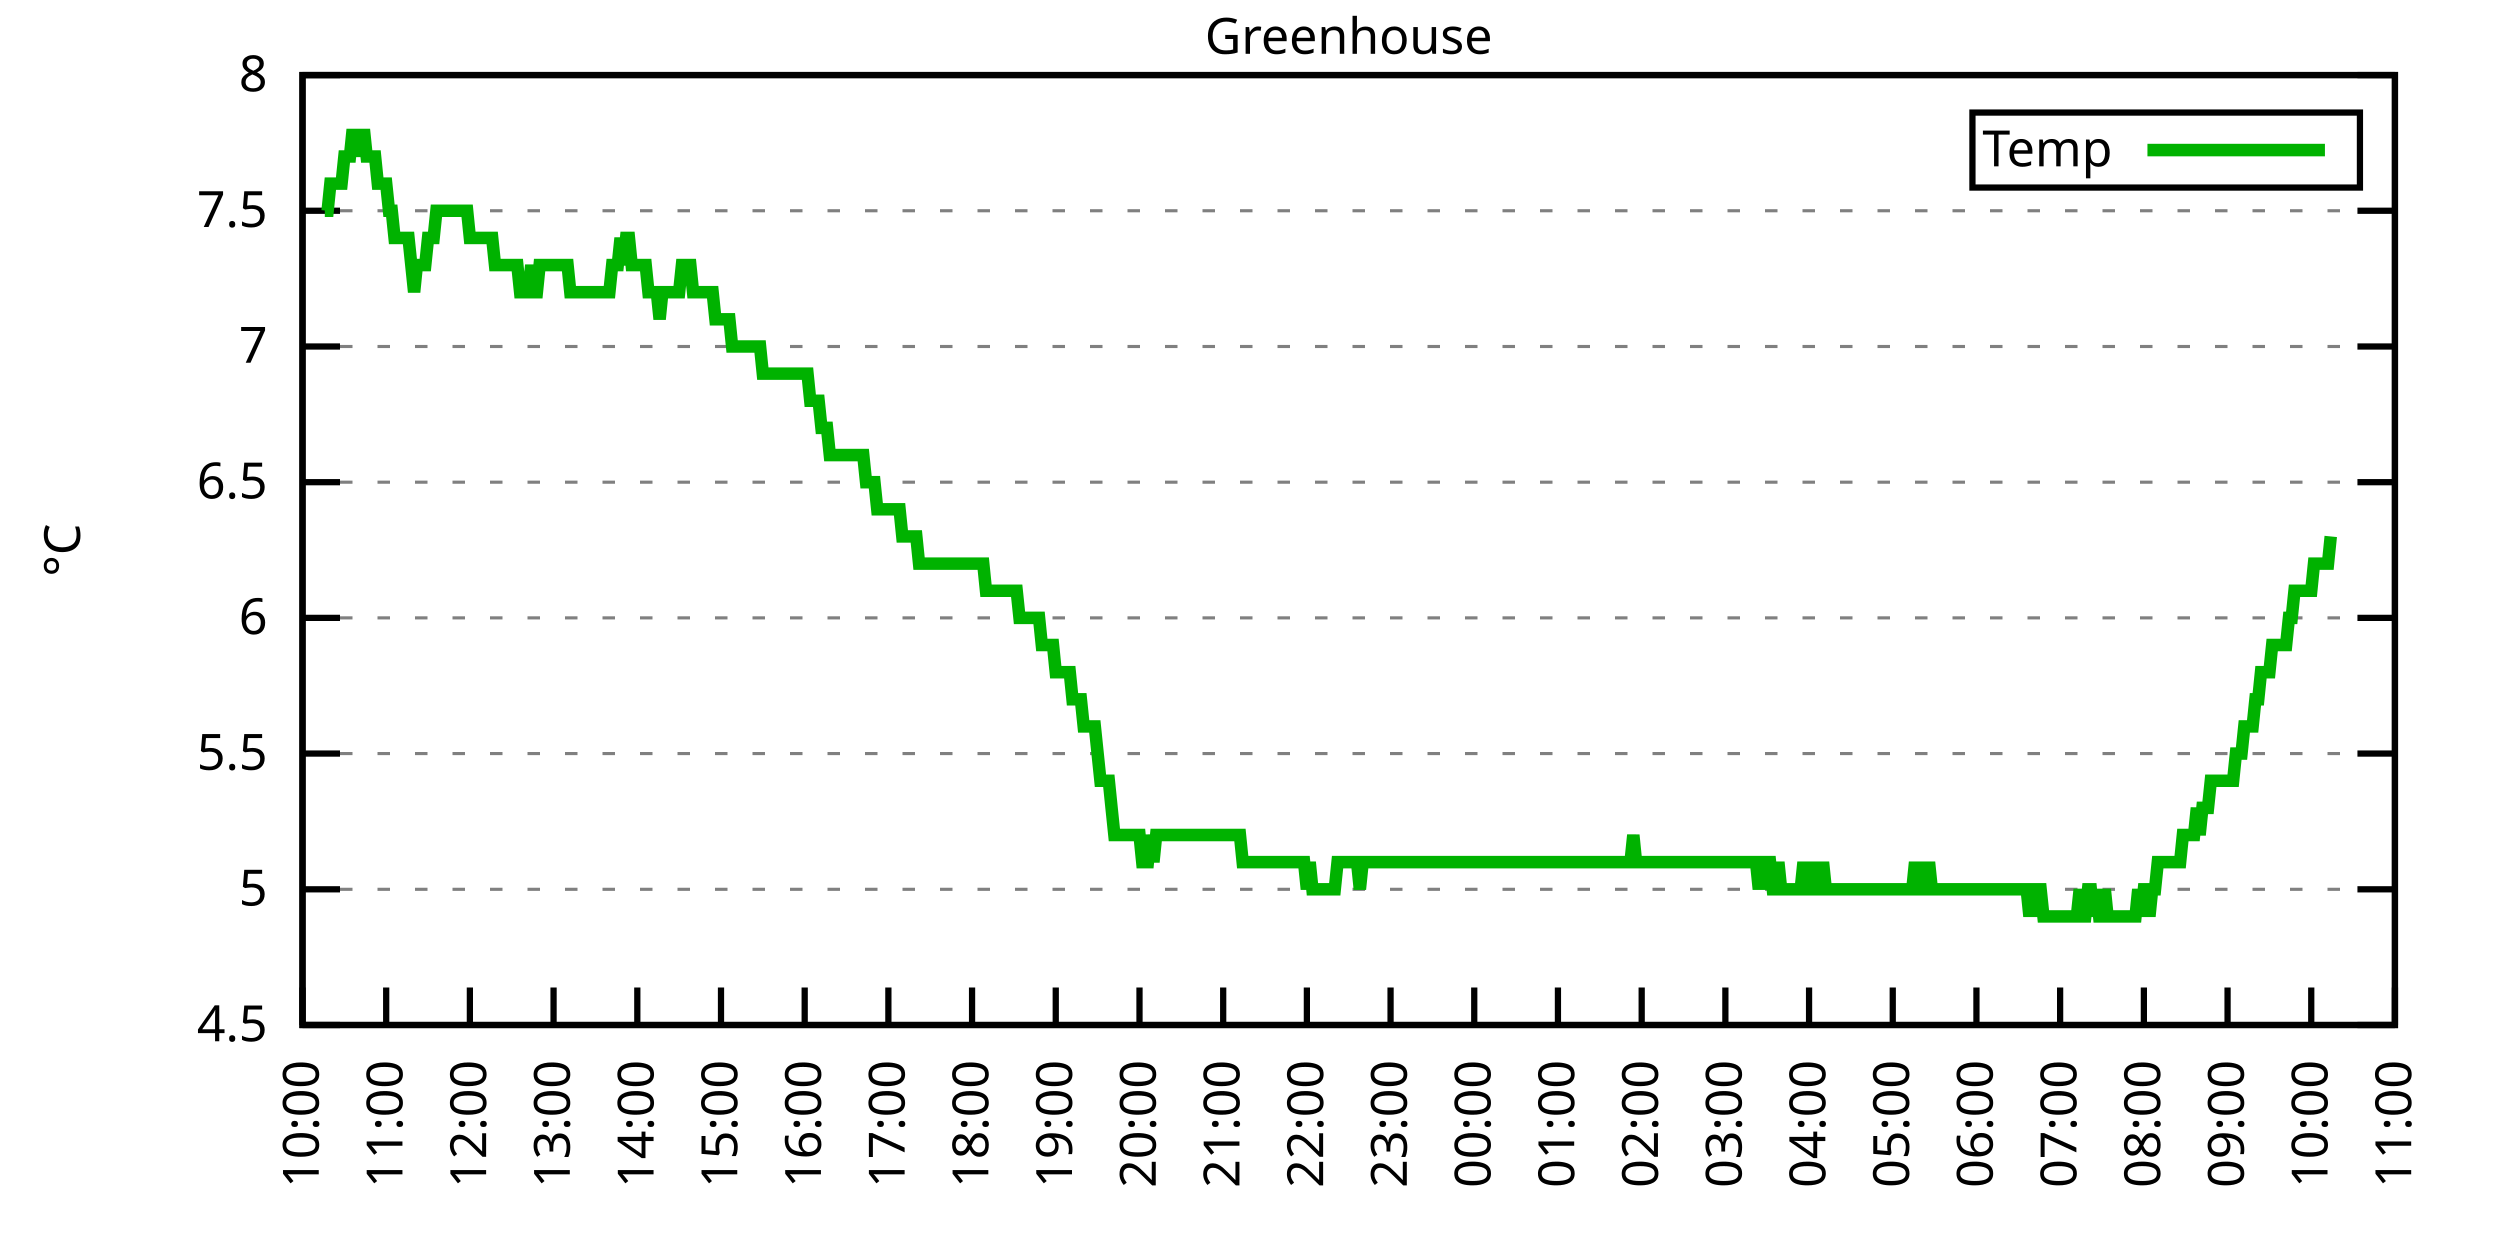
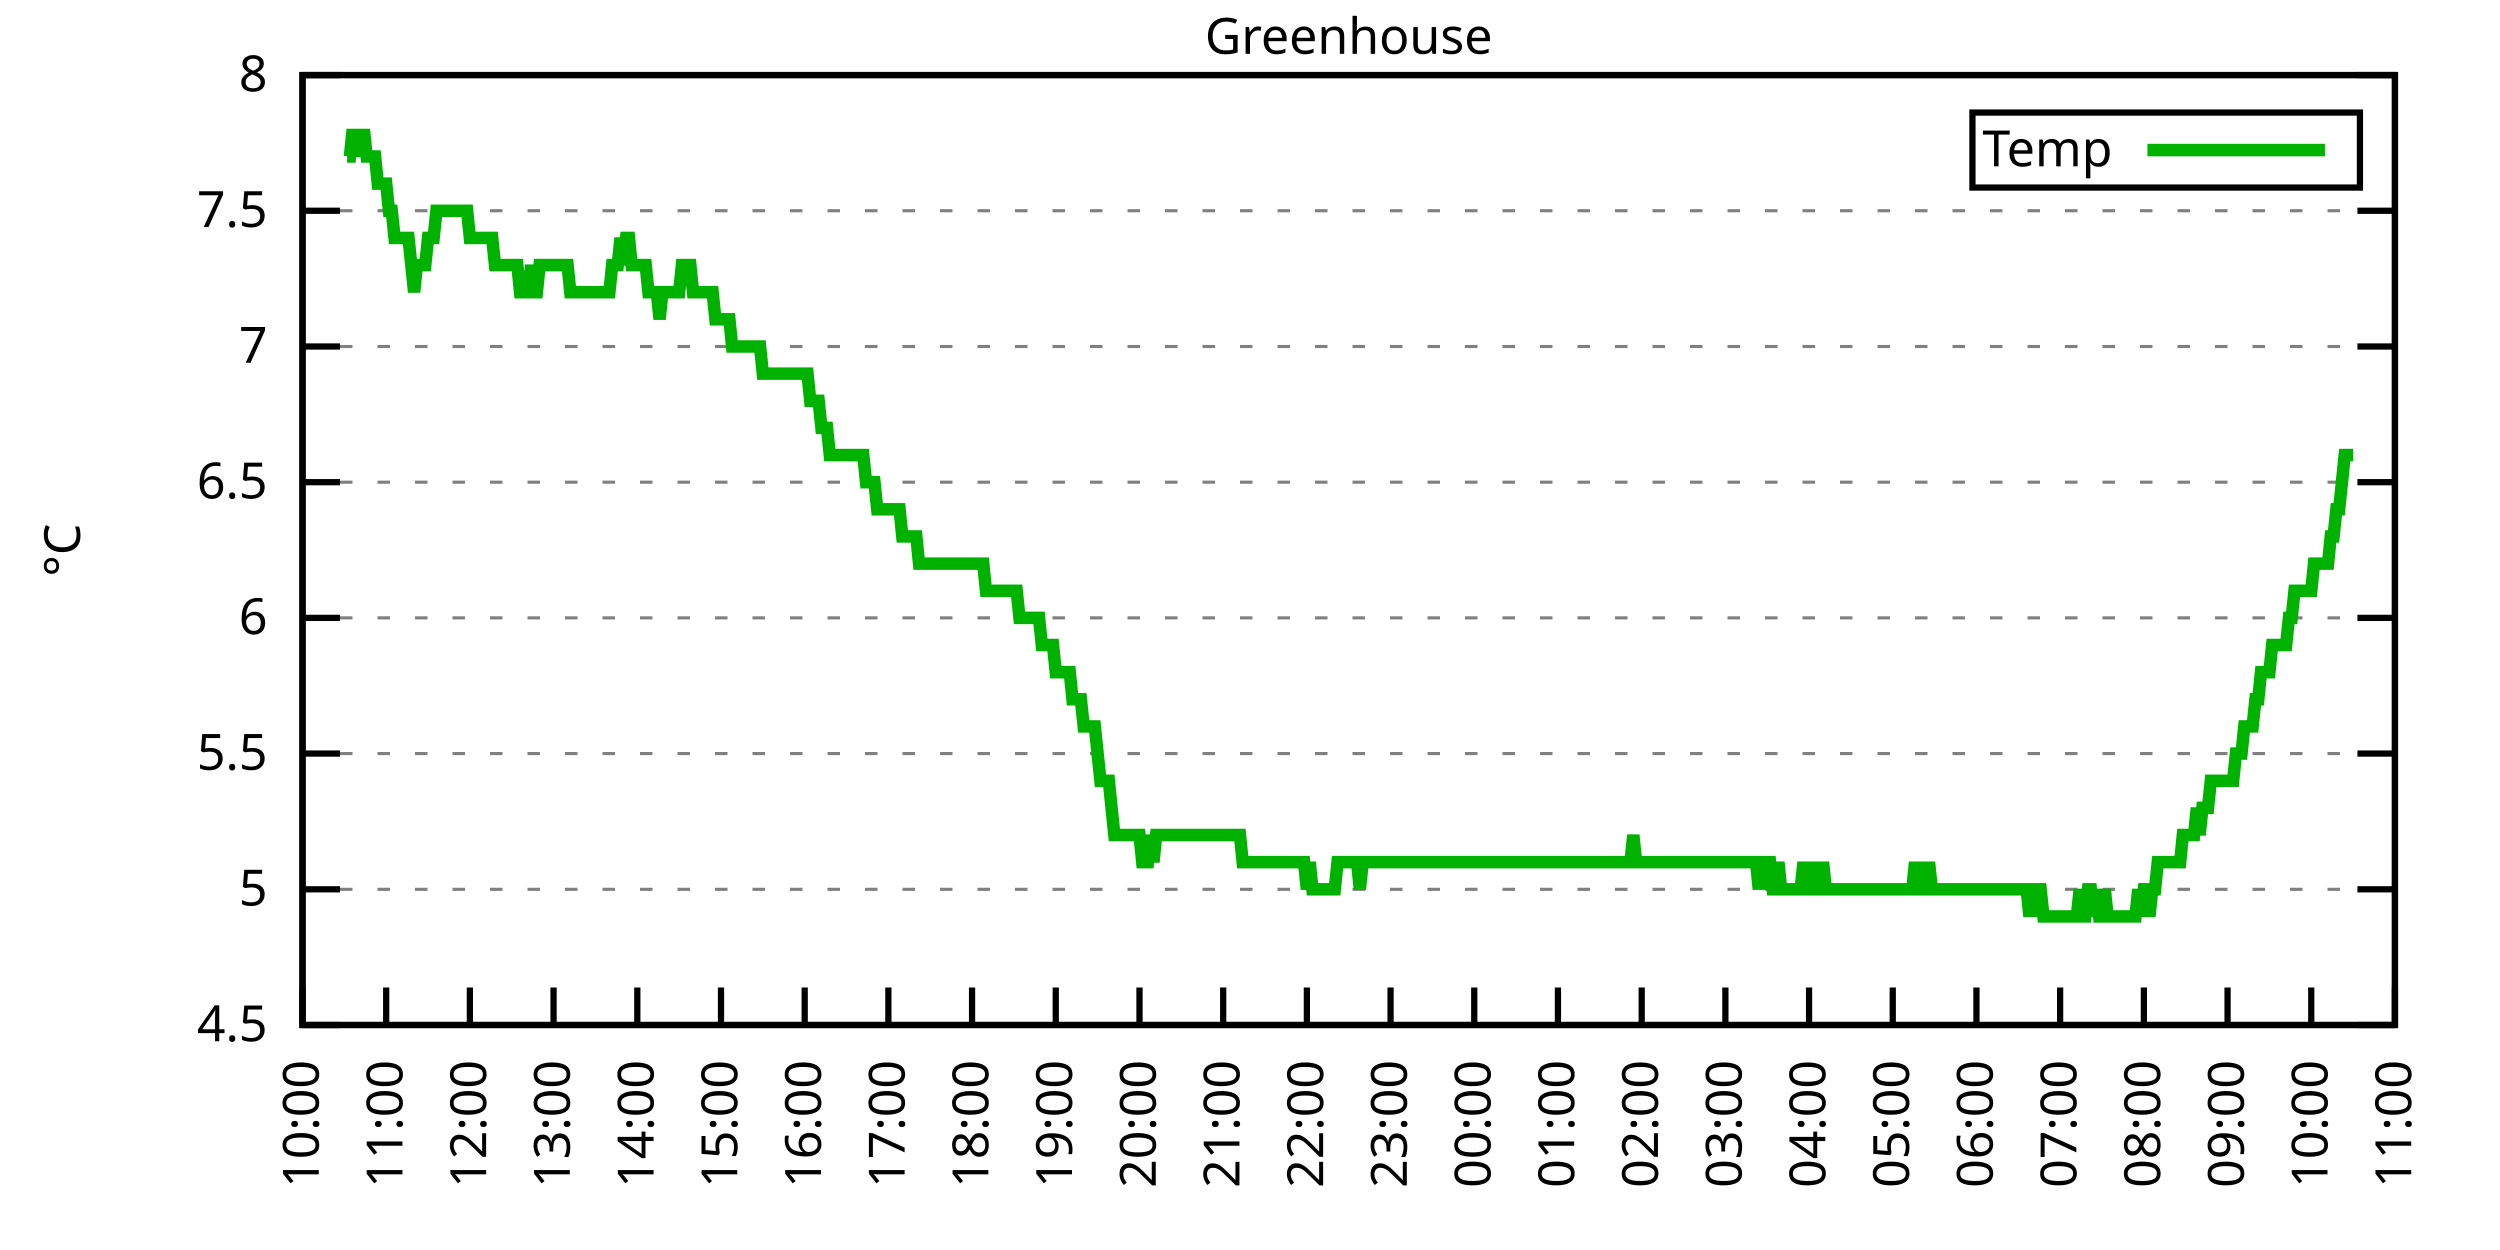
<svg xmlns="http://www.w3.org/2000/svg" xmlns:xlink="http://www.w3.org/1999/xlink" width="400" height="200" viewBox="0 0 400 200">
  <g id="gnuplot_canvas">
    <rect x="0" y="0" width="400" height="200" fill="none" />
    <defs>
      <circle id="gpDot" r="0.5" stroke-width="0.5" stroke="currentColor" />
      <path id="gpPt0" stroke-width="0.333" stroke="currentColor" d="M-1,0 h2 M0,-1 v2" />
      <path id="gpPt1" stroke-width="0.333" stroke="currentColor" d="M-1,-1 L1,1 M1,-1 L-1,1" />
      <path id="gpPt2" stroke-width="0.333" stroke="currentColor" d="M-1,0 L1,0 M0,-1 L0,1 M-1,-1 L1,1 M-1,1 L1,-1" />
      <rect id="gpPt3" stroke-width="0.333" stroke="currentColor" x="-1" y="-1" width="2" height="2" />
      <rect id="gpPt4" stroke-width="0.333" stroke="currentColor" fill="currentColor" x="-1" y="-1" width="2" height="2" />
      <circle id="gpPt5" stroke-width="0.333" stroke="currentColor" cx="0" cy="0" r="1" />
      <use xlink:href="#gpPt5" id="gpPt6" fill="currentColor" stroke="none" />
      <path id="gpPt7" stroke-width="0.333" stroke="currentColor" d="M0,-1.33 L-1.33,0.67 L1.33,0.67 z" />
      <use xlink:href="#gpPt7" id="gpPt8" fill="currentColor" stroke="none" />
      <use xlink:href="#gpPt7" id="gpPt9" stroke="currentColor" transform="rotate(180)" />
      <use xlink:href="#gpPt9" id="gpPt10" fill="currentColor" stroke="none" />
      <use xlink:href="#gpPt3" id="gpPt11" stroke="currentColor" transform="rotate(45)" />
      <use xlink:href="#gpPt11" id="gpPt12" fill="currentColor" stroke="none" />
      <path id="gpPt13" stroke-width="0.333" stroke="currentColor" d="M0,1.330 L1.265,0.411 L0.782,-1.067 L-0.782,-1.076 L-1.265,0.411 z" />
      <use xlink:href="#gpPt13" id="gpPt14" fill="currentColor" stroke="none" />
      <filter id="textbox" filterUnits="objectBoundingBox" x="0" y="0" height="1" width="1">
        <feFlood flood-color="white" flood-opacity="1" result="bgnd" />
        <feComposite in="SourceGraphic" in2="bgnd" operator="atop" />
      </filter>
      <filter id="greybox" filterUnits="objectBoundingBox" x="0" y="0" height="1" width="1">
        <feFlood flood-color="lightgrey" flood-opacity="1" result="grey" />
        <feComposite in="SourceGraphic" in2="grey" operator="atop" />
      </filter>
    </defs>
    <g fill="none" color="white" stroke="currentColor" stroke-width="1.00" stroke-linecap="butt" stroke-linejoin="miter">
</g>
    <g fill="none" color="black" stroke="currentColor" stroke-width="1.00" stroke-linecap="butt" stroke-linejoin="miter">
      <g stroke="none" shape-rendering="crispEdges">
        <polygon fill="rgb(255, 255, 255)" points="48.40,164.00 383.18,164.00 383.18,12.02 48.40,12.02 " />
      </g>
    </g>
    <g fill="none" color="black" stroke="currentColor" stroke-width="1.00" stroke-linecap="butt" stroke-linejoin="miter">
</g>
    <g fill="none" color="black" stroke="black" stroke-width="0.50" stroke-linecap="butt" stroke-linejoin="miter">
</g>
    <g fill="none" color="gray" stroke="currentColor" stroke-width="0.50" stroke-linecap="butt" stroke-linejoin="miter">
      <path stroke="gray" stroke-dasharray="2,4" class="gridline" d="M48.40,164.00 L383.19,164.00  " />
    </g>
    <g fill="none" color="gray" stroke="gray" stroke-width="1.00" stroke-linecap="butt" stroke-linejoin="miter">
</g>
    <g fill="none" color="black" stroke="currentColor" stroke-width="1.00" stroke-linecap="butt" stroke-linejoin="miter">
      <path stroke="black" d="M48.40,164.00 L54.40,164.00 M383.19,164.00 L377.19,164.00  " />
      <g transform="translate(42.80,166.60)" stroke="none" fill="black" font-family="Sans" font-size="8.00" text-anchor="end">
        <text>
          <tspan font-family="Sans"> 4.5</tspan>
        </text>
      </g>
    </g>
    <g fill="none" color="black" stroke="currentColor" stroke-width="1.00" stroke-linecap="butt" stroke-linejoin="miter">
</g>
    <g fill="none" color="black" stroke="black" stroke-width="0.50" stroke-linecap="butt" stroke-linejoin="miter">
</g>
    <g fill="none" color="gray" stroke="currentColor" stroke-width="0.50" stroke-linecap="butt" stroke-linejoin="miter">
      <path stroke="gray" stroke-dasharray="2,4" class="gridline" d="M48.40,142.29 L383.19,142.29  " />
    </g>
    <g fill="none" color="gray" stroke="gray" stroke-width="1.00" stroke-linecap="butt" stroke-linejoin="miter">
</g>
    <g fill="none" color="black" stroke="currentColor" stroke-width="1.00" stroke-linecap="butt" stroke-linejoin="miter">
      <path stroke="black" d="M48.40,142.29 L54.40,142.29 M383.19,142.29 L377.19,142.29  " />
      <g transform="translate(42.80,144.89)" stroke="none" fill="black" font-family="Sans" font-size="8.00" text-anchor="end">
        <text>
          <tspan font-family="Sans"> 5</tspan>
        </text>
      </g>
    </g>
    <g fill="none" color="black" stroke="currentColor" stroke-width="1.00" stroke-linecap="butt" stroke-linejoin="miter">
</g>
    <g fill="none" color="black" stroke="black" stroke-width="0.50" stroke-linecap="butt" stroke-linejoin="miter">
</g>
    <g fill="none" color="gray" stroke="currentColor" stroke-width="0.50" stroke-linecap="butt" stroke-linejoin="miter">
      <path stroke="gray" stroke-dasharray="2,4" class="gridline" d="M48.40,120.57 L383.19,120.57  " />
    </g>
    <g fill="none" color="gray" stroke="gray" stroke-width="1.00" stroke-linecap="butt" stroke-linejoin="miter">
</g>
    <g fill="none" color="black" stroke="currentColor" stroke-width="1.00" stroke-linecap="butt" stroke-linejoin="miter">
      <path stroke="black" d="M48.40,120.57 L54.40,120.57 M383.19,120.57 L377.19,120.57  " />
      <g transform="translate(42.80,123.17)" stroke="none" fill="black" font-family="Sans" font-size="8.00" text-anchor="end">
        <text>
          <tspan font-family="Sans"> 5.5</tspan>
        </text>
      </g>
    </g>
    <g fill="none" color="black" stroke="currentColor" stroke-width="1.00" stroke-linecap="butt" stroke-linejoin="miter">
</g>
    <g fill="none" color="black" stroke="black" stroke-width="0.50" stroke-linecap="butt" stroke-linejoin="miter">
</g>
    <g fill="none" color="gray" stroke="currentColor" stroke-width="0.50" stroke-linecap="butt" stroke-linejoin="miter">
      <path stroke="gray" stroke-dasharray="2,4" class="gridline" d="M48.40,98.86 L383.19,98.86  " />
    </g>
    <g fill="none" color="gray" stroke="gray" stroke-width="1.00" stroke-linecap="butt" stroke-linejoin="miter">
</g>
    <g fill="none" color="black" stroke="currentColor" stroke-width="1.00" stroke-linecap="butt" stroke-linejoin="miter">
      <path stroke="black" d="M48.40,98.86 L54.40,98.86 M383.19,98.86 L377.19,98.86  " />
      <g transform="translate(42.80,101.46)" stroke="none" fill="black" font-family="Sans" font-size="8.00" text-anchor="end">
        <text>
          <tspan font-family="Sans"> 6</tspan>
        </text>
      </g>
    </g>
    <g fill="none" color="black" stroke="currentColor" stroke-width="1.00" stroke-linecap="butt" stroke-linejoin="miter">
</g>
    <g fill="none" color="black" stroke="black" stroke-width="0.50" stroke-linecap="butt" stroke-linejoin="miter">
</g>
    <g fill="none" color="gray" stroke="currentColor" stroke-width="0.50" stroke-linecap="butt" stroke-linejoin="miter">
      <path stroke="gray" stroke-dasharray="2,4" class="gridline" d="M48.40,77.15 L383.19,77.15  " />
    </g>
    <g fill="none" color="gray" stroke="gray" stroke-width="1.00" stroke-linecap="butt" stroke-linejoin="miter">
</g>
    <g fill="none" color="black" stroke="currentColor" stroke-width="1.00" stroke-linecap="butt" stroke-linejoin="miter">
      <path stroke="black" d="M48.40,77.15 L54.40,77.15 M383.19,77.15 L377.19,77.15  " />
      <g transform="translate(42.80,79.75)" stroke="none" fill="black" font-family="Sans" font-size="8.00" text-anchor="end">
        <text>
          <tspan font-family="Sans"> 6.5</tspan>
        </text>
      </g>
    </g>
    <g fill="none" color="black" stroke="currentColor" stroke-width="1.00" stroke-linecap="butt" stroke-linejoin="miter">
</g>
    <g fill="none" color="black" stroke="black" stroke-width="0.50" stroke-linecap="butt" stroke-linejoin="miter">
</g>
    <g fill="none" color="gray" stroke="currentColor" stroke-width="0.50" stroke-linecap="butt" stroke-linejoin="miter">
      <path stroke="gray" stroke-dasharray="2,4" class="gridline" d="M48.40,55.44 L383.19,55.44  " />
    </g>
    <g fill="none" color="gray" stroke="gray" stroke-width="1.00" stroke-linecap="butt" stroke-linejoin="miter">
</g>
    <g fill="none" color="black" stroke="currentColor" stroke-width="1.00" stroke-linecap="butt" stroke-linejoin="miter">
      <path stroke="black" d="M48.40,55.44 L54.40,55.44 M383.19,55.44 L377.19,55.44  " />
      <g transform="translate(42.80,58.04)" stroke="none" fill="black" font-family="Sans" font-size="8.00" text-anchor="end">
        <text>
          <tspan font-family="Sans"> 7</tspan>
        </text>
      </g>
    </g>
    <g fill="none" color="black" stroke="currentColor" stroke-width="1.00" stroke-linecap="butt" stroke-linejoin="miter">
</g>
    <g fill="none" color="black" stroke="black" stroke-width="0.50" stroke-linecap="butt" stroke-linejoin="miter">
</g>
    <g fill="none" color="gray" stroke="currentColor" stroke-width="0.50" stroke-linecap="butt" stroke-linejoin="miter">
      <path stroke="gray" stroke-dasharray="2,4" class="gridline" d="M48.40,33.72 L383.19,33.72  " />
    </g>
    <g fill="none" color="gray" stroke="gray" stroke-width="1.00" stroke-linecap="butt" stroke-linejoin="miter">
</g>
    <g fill="none" color="black" stroke="currentColor" stroke-width="1.00" stroke-linecap="butt" stroke-linejoin="miter">
      <path stroke="black" d="M48.40,33.72 L54.40,33.72 M383.19,33.72 L377.19,33.72  " />
      <g transform="translate(42.80,36.32)" stroke="none" fill="black" font-family="Sans" font-size="8.00" text-anchor="end">
        <text>
          <tspan font-family="Sans"> 7.5</tspan>
        </text>
      </g>
    </g>
    <g fill="none" color="black" stroke="currentColor" stroke-width="1.00" stroke-linecap="butt" stroke-linejoin="miter">
</g>
    <g fill="none" color="black" stroke="black" stroke-width="0.50" stroke-linecap="butt" stroke-linejoin="miter">
</g>
    <g fill="none" color="gray" stroke="currentColor" stroke-width="0.50" stroke-linecap="butt" stroke-linejoin="miter">
      <path stroke="gray" stroke-dasharray="2,4" class="gridline" d="M48.40,12.01 L383.19,12.01  " />
    </g>
    <g fill="none" color="gray" stroke="gray" stroke-width="1.00" stroke-linecap="butt" stroke-linejoin="miter">
</g>
    <g fill="none" color="black" stroke="currentColor" stroke-width="1.00" stroke-linecap="butt" stroke-linejoin="miter">
      <path stroke="black" d="M48.40,12.01 L54.40,12.01 M383.19,12.01 L377.19,12.01  " />
      <g transform="translate(42.80,14.61)" stroke="none" fill="black" font-family="Sans" font-size="8.00" text-anchor="end">
        <text>
          <tspan font-family="Sans"> 8</tspan>
        </text>
      </g>
    </g>
    <g fill="none" color="black" stroke="currentColor" stroke-width="1.00" stroke-linecap="butt" stroke-linejoin="miter">
      <path stroke="black" d="M48.40,164.00 L48.40,158.00  " />
      <g transform="translate(51.00,169.60) rotate(270.00)" stroke="none" fill="black" font-family="Sans" font-size="8.00" text-anchor="end">
        <text>
          <tspan font-family="Sans">10:00</tspan>
        </text>
      </g>
    </g>
    <g fill="none" color="black" stroke="currentColor" stroke-width="1.00" stroke-linecap="butt" stroke-linejoin="miter">
      <path stroke="black" d="M61.79,164.00 L61.79,158.00  " />
      <g transform="translate(64.39,169.60) rotate(270.00)" stroke="none" fill="black" font-family="Sans" font-size="8.00" text-anchor="end">
        <text>
          <tspan font-family="Sans">11:00</tspan>
        </text>
      </g>
    </g>
    <g fill="none" color="black" stroke="currentColor" stroke-width="1.00" stroke-linecap="butt" stroke-linejoin="miter">
      <path stroke="black" d="M75.18,164.00 L75.18,158.00  " />
      <g transform="translate(77.78,169.60) rotate(270.00)" stroke="none" fill="black" font-family="Sans" font-size="8.00" text-anchor="end">
        <text>
          <tspan font-family="Sans">12:00</tspan>
        </text>
      </g>
    </g>
    <g fill="none" color="black" stroke="currentColor" stroke-width="1.00" stroke-linecap="butt" stroke-linejoin="miter">
      <path stroke="black" d="M88.57,164.00 L88.57,158.00  " />
      <g transform="translate(91.17,169.60) rotate(270.00)" stroke="none" fill="black" font-family="Sans" font-size="8.00" text-anchor="end">
        <text>
          <tspan font-family="Sans">13:00</tspan>
        </text>
      </g>
    </g>
    <g fill="none" color="black" stroke="currentColor" stroke-width="1.00" stroke-linecap="butt" stroke-linejoin="miter">
      <path stroke="black" d="M101.97,164.00 L101.97,158.00  " />
      <g transform="translate(104.57,169.60) rotate(270.00)" stroke="none" fill="black" font-family="Sans" font-size="8.00" text-anchor="end">
        <text>
          <tspan font-family="Sans">14:00</tspan>
        </text>
      </g>
    </g>
    <g fill="none" color="black" stroke="currentColor" stroke-width="1.00" stroke-linecap="butt" stroke-linejoin="miter">
      <path stroke="black" d="M115.36,164.00 L115.36,158.00  " />
      <g transform="translate(117.96,169.60) rotate(270.00)" stroke="none" fill="black" font-family="Sans" font-size="8.00" text-anchor="end">
        <text>
          <tspan font-family="Sans">15:00</tspan>
        </text>
      </g>
    </g>
    <g fill="none" color="black" stroke="currentColor" stroke-width="1.00" stroke-linecap="butt" stroke-linejoin="miter">
      <path stroke="black" d="M128.75,164.00 L128.75,158.00  " />
      <g transform="translate(131.35,169.60) rotate(270.00)" stroke="none" fill="black" font-family="Sans" font-size="8.00" text-anchor="end">
        <text>
          <tspan font-family="Sans">16:00</tspan>
        </text>
      </g>
    </g>
    <g fill="none" color="black" stroke="currentColor" stroke-width="1.00" stroke-linecap="butt" stroke-linejoin="miter">
      <path stroke="black" d="M142.14,164.00 L142.14,158.00  " />
      <g transform="translate(144.74,169.60) rotate(270.00)" stroke="none" fill="black" font-family="Sans" font-size="8.00" text-anchor="end">
        <text>
          <tspan font-family="Sans">17:00</tspan>
        </text>
      </g>
    </g>
    <g fill="none" color="black" stroke="currentColor" stroke-width="1.00" stroke-linecap="butt" stroke-linejoin="miter">
      <path stroke="black" d="M155.53,164.00 L155.53,158.00  " />
      <g transform="translate(158.13,169.60) rotate(270.00)" stroke="none" fill="black" font-family="Sans" font-size="8.00" text-anchor="end">
        <text>
          <tspan font-family="Sans">18:00</tspan>
        </text>
      </g>
    </g>
    <g fill="none" color="black" stroke="currentColor" stroke-width="1.00" stroke-linecap="butt" stroke-linejoin="miter">
      <path stroke="black" d="M168.92,164.00 L168.92,158.00  " />
      <g transform="translate(171.52,169.60) rotate(270.00)" stroke="none" fill="black" font-family="Sans" font-size="8.00" text-anchor="end">
        <text>
          <tspan font-family="Sans">19:00</tspan>
        </text>
      </g>
    </g>
    <g fill="none" color="black" stroke="currentColor" stroke-width="1.00" stroke-linecap="butt" stroke-linejoin="miter">
      <path stroke="black" d="M182.32,164.00 L182.32,158.00  " />
      <g transform="translate(184.92,169.60) rotate(270.00)" stroke="none" fill="black" font-family="Sans" font-size="8.00" text-anchor="end">
        <text>
          <tspan font-family="Sans">20:00</tspan>
        </text>
      </g>
    </g>
    <g fill="none" color="black" stroke="currentColor" stroke-width="1.00" stroke-linecap="butt" stroke-linejoin="miter">
      <path stroke="black" d="M195.71,164.00 L195.71,158.00  " />
      <g transform="translate(198.31,169.60) rotate(270.00)" stroke="none" fill="black" font-family="Sans" font-size="8.00" text-anchor="end">
        <text>
          <tspan font-family="Sans">21:00</tspan>
        </text>
      </g>
    </g>
    <g fill="none" color="black" stroke="currentColor" stroke-width="1.00" stroke-linecap="butt" stroke-linejoin="miter">
      <path stroke="black" d="M209.10,164.00 L209.10,158.00  " />
      <g transform="translate(211.70,169.60) rotate(270.00)" stroke="none" fill="black" font-family="Sans" font-size="8.00" text-anchor="end">
        <text>
          <tspan font-family="Sans">22:00</tspan>
        </text>
      </g>
    </g>
    <g fill="none" color="black" stroke="currentColor" stroke-width="1.00" stroke-linecap="butt" stroke-linejoin="miter">
      <path stroke="black" d="M222.49,164.00 L222.49,158.00  " />
      <g transform="translate(225.09,169.60) rotate(270.00)" stroke="none" fill="black" font-family="Sans" font-size="8.00" text-anchor="end">
        <text>
          <tspan font-family="Sans">23:00</tspan>
        </text>
      </g>
    </g>
    <g fill="none" color="black" stroke="currentColor" stroke-width="1.00" stroke-linecap="butt" stroke-linejoin="miter">
      <path stroke="black" d="M235.88,164.00 L235.88,158.00  " />
      <g transform="translate(238.48,169.60) rotate(270.00)" stroke="none" fill="black" font-family="Sans" font-size="8.00" text-anchor="end">
        <text>
          <tspan font-family="Sans">00:00</tspan>
        </text>
      </g>
    </g>
    <g fill="none" color="black" stroke="currentColor" stroke-width="1.00" stroke-linecap="butt" stroke-linejoin="miter">
      <path stroke="black" d="M249.27,164.00 L249.27,158.00  " />
      <g transform="translate(251.87,169.60) rotate(270.00)" stroke="none" fill="black" font-family="Sans" font-size="8.00" text-anchor="end">
        <text>
          <tspan font-family="Sans">01:00</tspan>
        </text>
      </g>
    </g>
    <g fill="none" color="black" stroke="currentColor" stroke-width="1.00" stroke-linecap="butt" stroke-linejoin="miter">
      <path stroke="black" d="M262.67,164.00 L262.67,158.00  " />
      <g transform="translate(265.27,169.60) rotate(270.00)" stroke="none" fill="black" font-family="Sans" font-size="8.00" text-anchor="end">
        <text>
          <tspan font-family="Sans">02:00</tspan>
        </text>
      </g>
    </g>
    <g fill="none" color="black" stroke="currentColor" stroke-width="1.00" stroke-linecap="butt" stroke-linejoin="miter">
      <path stroke="black" d="M276.06,164.00 L276.06,158.00  " />
      <g transform="translate(278.66,169.60) rotate(270.00)" stroke="none" fill="black" font-family="Sans" font-size="8.00" text-anchor="end">
        <text>
          <tspan font-family="Sans">03:00</tspan>
        </text>
      </g>
    </g>
    <g fill="none" color="black" stroke="currentColor" stroke-width="1.00" stroke-linecap="butt" stroke-linejoin="miter">
      <path stroke="black" d="M289.45,164.00 L289.45,158.00  " />
      <g transform="translate(292.05,169.60) rotate(270.00)" stroke="none" fill="black" font-family="Sans" font-size="8.00" text-anchor="end">
        <text>
          <tspan font-family="Sans">04:00</tspan>
        </text>
      </g>
    </g>
    <g fill="none" color="black" stroke="currentColor" stroke-width="1.00" stroke-linecap="butt" stroke-linejoin="miter">
      <path stroke="black" d="M302.84,164.00 L302.84,158.00  " />
      <g transform="translate(305.44,169.60) rotate(270.00)" stroke="none" fill="black" font-family="Sans" font-size="8.00" text-anchor="end">
        <text>
          <tspan font-family="Sans">05:00</tspan>
        </text>
      </g>
    </g>
    <g fill="none" color="black" stroke="currentColor" stroke-width="1.00" stroke-linecap="butt" stroke-linejoin="miter">
      <path stroke="black" d="M316.23,164.00 L316.23,158.00  " />
      <g transform="translate(318.83,169.60) rotate(270.00)" stroke="none" fill="black" font-family="Sans" font-size="8.00" text-anchor="end">
        <text>
          <tspan font-family="Sans">06:00</tspan>
        </text>
      </g>
    </g>
    <g fill="none" color="black" stroke="currentColor" stroke-width="1.00" stroke-linecap="butt" stroke-linejoin="miter">
      <path stroke="black" d="M329.62,164.00 L329.62,158.00  " />
      <g transform="translate(332.22,169.60) rotate(270.00)" stroke="none" fill="black" font-family="Sans" font-size="8.00" text-anchor="end">
        <text>
          <tspan font-family="Sans">07:00</tspan>
        </text>
      </g>
    </g>
    <g fill="none" color="black" stroke="currentColor" stroke-width="1.00" stroke-linecap="butt" stroke-linejoin="miter">
      <path stroke="black" d="M343.02,164.00 L343.02,158.00  " />
      <g transform="translate(345.62,169.60) rotate(270.00)" stroke="none" fill="black" font-family="Sans" font-size="8.00" text-anchor="end">
        <text>
          <tspan font-family="Sans">08:00</tspan>
        </text>
      </g>
    </g>
    <g fill="none" color="black" stroke="currentColor" stroke-width="1.00" stroke-linecap="butt" stroke-linejoin="miter">
      <path stroke="black" d="M356.41,164.00 L356.41,158.00  " />
      <g transform="translate(359.01,169.60) rotate(270.00)" stroke="none" fill="black" font-family="Sans" font-size="8.00" text-anchor="end">
        <text>
          <tspan font-family="Sans">09:00</tspan>
        </text>
      </g>
    </g>
    <g fill="none" color="black" stroke="currentColor" stroke-width="1.00" stroke-linecap="butt" stroke-linejoin="miter">
      <path stroke="black" d="M369.80,164.00 L369.80,158.00  " />
      <g transform="translate(372.40,169.60) rotate(270.00)" stroke="none" fill="black" font-family="Sans" font-size="8.00" text-anchor="end">
        <text>
          <tspan font-family="Sans">10:00</tspan>
        </text>
      </g>
    </g>
    <g fill="none" color="black" stroke="currentColor" stroke-width="1.00" stroke-linecap="butt" stroke-linejoin="miter">
      <path stroke="black" d="M383.19,164.00 L383.19,158.00  " />
      <g transform="translate(385.79,169.60) rotate(270.00)" stroke="none" fill="black" font-family="Sans" font-size="8.00" text-anchor="end">
        <text>
          <tspan font-family="Sans">11:00</tspan>
        </text>
      </g>
    </g>
    <g fill="none" color="black" stroke="currentColor" stroke-width="1.00" stroke-linecap="butt" stroke-linejoin="miter">
</g>
    <g fill="none" color="black" stroke="currentColor" stroke-width="1.00" stroke-linecap="butt" stroke-linejoin="miter">
      <path stroke="black" d="M48.40,12.01 L48.40,164.00 L383.19,164.00 L383.19,12.01 L48.40,12.01 Z  " />
    </g>
    <g fill="none" color="black" stroke="currentColor" stroke-width="1.00" stroke-linecap="butt" stroke-linejoin="miter">
</g>
    <g fill="none" color="black" stroke="currentColor" stroke-width="1.00" stroke-linecap="butt" stroke-linejoin="miter">
      <path stroke="black" d="M315.59,30.01 L315.59,18.01 L377.59,18.01 L377.59,30.01 L315.59,30.01 Z  " />
    </g>
    <g id="Greenhouse_plot_1">
      <g fill="none" color="white" stroke="black" stroke-width="2.00" stroke-linecap="butt" stroke-linejoin="miter">
</g>
      <g fill="none" color="black" stroke="currentColor" stroke-width="2.00" stroke-linecap="butt" stroke-linejoin="miter">
        <g transform="translate(337.99,26.61)" stroke="none" fill="black" font-family="Sans" font-size="8.00" text-anchor="end">
          <text>
            <tspan font-family="Sans">Temp</tspan>
          </text>
        </g>
      </g>
      <g fill="none" color="black" stroke="currentColor" stroke-width="2.00" stroke-linecap="butt" stroke-linejoin="miter">
-         <path stroke="rgb(  0, 178,   0)" d="M343.59,24.01 L371.99,24.01 M51.97,33.72 L52.42,33.72 L52.86,29.38 L53.31,29.38 L53.76,29.38 L54.20,29.38   L54.65,29.38 L55.10,25.04 L55.54,25.04 L55.99,25.04 L56.43,20.70 L56.88,25.04 L57.33,20.70 L57.77,25.04   L58.22,20.70 L58.67,25.04 L59.11,25.04 L59.56,25.04 L60.01,25.04 L60.45,29.38 L60.90,29.38 L61.35,29.38   L61.79,29.38 L62.24,33.72 L62.68,33.72 L63.13,38.07 L63.58,38.07 L64.02,38.07 L64.47,38.07 L64.92,38.07   L65.36,38.07 L65.81,42.41 L66.26,46.75 L66.70,42.41 L67.15,42.41 L67.59,42.41 L68.04,42.41 L68.49,38.07   L68.93,38.07 L69.38,38.07 L69.83,33.72 L70.27,33.72 L70.72,33.72 L71.17,33.72 L71.61,33.72 L72.06,33.72   L72.50,33.72 L72.95,33.72 L73.40,33.72 L73.84,33.72 L74.29,33.72 L74.74,33.72 L75.18,38.07 L75.63,38.07   L76.08,38.07 L76.52,38.07 L76.97,38.07 L77.42,38.07 L77.86,38.07 L78.31,38.07 L78.75,38.07 L79.20,42.41   L79.65,42.41 L80.09,42.41 L80.54,42.41 L80.99,42.41 L81.43,42.41 L81.88,42.41 L82.33,42.41 L82.77,42.41   L83.22,46.75 L83.66,46.75 L84.11,46.75 L84.56,46.75 L85.00,42.41 L85.45,46.75 L85.90,46.75 L86.34,42.41   L86.79,42.41 L87.24,42.41 L87.68,42.41 L88.13,42.41 L88.57,42.41 L89.02,42.41 L89.47,42.41 L89.91,42.41   L90.36,42.41 L90.81,42.41 L91.25,46.75 L91.70,46.75 L92.15,46.75 L92.59,46.75 L93.04,46.75 L93.49,46.75   L93.93,46.75 L94.38,46.75 L94.82,46.75 L95.27,46.75 L95.72,46.75 L96.16,46.75 L96.61,46.75 L97.06,46.75   L97.50,46.75 L97.95,42.41 L98.40,42.41 L98.84,42.41 L99.29,38.07 L99.73,42.41 L100.18,38.07 L100.63,38.07   L101.07,42.41 L101.52,42.41 L101.97,42.41 L102.41,42.41 L102.86,42.41 L103.31,42.41 L103.75,46.75 L104.20,46.75   L104.64,46.75 L105.09,46.75 L105.54,51.09 L105.98,46.75 L106.43,46.75 L106.88,46.75 L107.32,46.75 L107.77,46.75   L108.22,46.75 L108.66,46.75 L109.11,42.41 L109.55,42.41 L110.00,42.41 L110.45,42.41 L110.89,46.75 L111.34,46.75   L111.79,46.75 L112.23,46.75 L112.68,46.75 L113.13,46.75 L113.57,46.75 L114.02,46.75 L114.47,51.09 L114.91,51.09   L115.36,51.09 L115.80,51.09 L116.25,51.09 L116.70,51.09 L117.14,55.44 L117.59,55.44 L118.04,55.44 L118.48,55.44   L118.93,55.44 L119.38,55.44 L119.82,55.44 L120.27,55.44 L120.71,55.44 L121.16,55.44 L121.61,55.44 L122.05,59.78   L122.50,59.78 L122.95,59.78 L123.39,59.78 L123.84,59.78 L124.29,59.78 L124.73,59.78 L125.18,59.78 L125.62,59.78   L126.07,59.78 L126.52,59.78 L126.96,59.78 L127.41,59.78 L127.86,59.78 L128.30,59.78 L128.75,59.78 L129.20,59.78   L129.64,64.12 L130.09,64.12 L130.54,64.12 L130.98,64.12 L131.43,68.46 L131.87,68.46 L132.32,68.46 L132.77,72.81   L133.21,72.81 L133.66,72.81 L134.11,72.81 L134.55,72.81 L135.00,72.81 L135.45,72.81 L135.89,72.81 L136.34,72.81   L136.78,72.81 L137.23,72.81 L137.68,72.81 L138.12,72.81 L138.57,77.15 L139.02,77.15 L139.46,77.15 L139.91,77.15   L140.36,81.49 L140.80,81.49 L141.25,81.49 L141.69,81.49 L142.14,81.49 L142.59,81.49 L143.03,81.49 L143.48,81.49   L143.93,81.49 L144.37,85.83 L144.82,85.83 L145.27,85.83 L145.71,85.83 L146.16,85.83 L146.61,85.83 L147.05,90.18   L147.50,90.18 L147.94,90.18 L148.39,90.18 L148.84,90.18 L149.28,90.18 L149.73,90.18 L150.18,90.18 L150.62,90.18   L151.07,90.18 L151.52,90.18 L151.96,90.18 L152.41,90.18 L152.85,90.18 L153.30,90.18 L153.75,90.18 L154.19,90.18   L154.64,90.18 L155.09,90.18 L155.53,90.18 L155.98,90.18 L156.43,90.18 L156.87,90.18 L157.32,90.18 L157.76,94.52   L158.21,94.52 L158.66,94.52 L159.10,94.52 L159.55,94.52 L160.00,94.52 L160.44,94.52 L160.89,94.52 L161.34,94.52   L161.78,94.52 L162.23,94.52 L162.67,94.52 L163.12,98.86 L163.57,98.86 L164.01,98.86 L164.46,98.86 L164.91,98.86   L165.35,98.86 L165.80,98.86 L166.25,98.86 L166.69,103.20 L167.14,103.20 L167.59,103.20 L168.03,103.20 L168.48,103.20   L168.92,107.55 L169.37,107.55 L169.82,107.55 L170.26,107.55 L170.71,107.55 L171.16,107.55 L171.60,111.89 L172.05,111.89   L172.50,111.89 L172.94,111.89 L173.39,116.23 L173.83,116.23 L174.28,116.23 L174.73,116.23 L175.17,116.23 L175.62,120.57   L176.07,124.92 L176.51,124.92 L176.96,124.92 L177.41,124.92 L177.85,129.26 L178.30,133.60 L178.74,133.60 L179.19,133.60   L179.64,133.60 L180.08,133.60 L180.53,133.60 L180.98,133.60 L181.42,133.60 L181.87,133.60 L182.32,133.60 L182.76,137.94   L183.21,137.94 L183.66,137.94 L184.10,133.60 L184.55,137.94 L184.99,133.60 L185.44,133.60 L185.89,133.60 L186.33,133.60   L186.78,133.60 L187.23,133.60 L187.67,133.60 L188.12,133.60 L188.57,133.60 L189.01,133.60 L189.46,133.60 L189.90,133.60   L190.35,133.60 L190.80,133.60 L191.24,133.60 L191.69,133.60 L192.14,133.60 L192.58,133.60 L193.03,133.60 L193.48,133.60   L193.92,133.60 L194.37,133.60 L194.81,133.60 L195.26,133.60 L195.71,133.60 L196.15,133.60 L196.60,133.60 L197.05,133.60   L197.49,133.60 L197.94,133.60 L198.39,133.60 L198.83,137.94 L199.28,137.94 L199.73,137.94 L200.17,137.94 L200.62,137.94   L201.06,137.94 L201.51,137.94 L201.96,137.94 L202.40,137.94 L202.85,137.94 L203.30,137.94 L203.74,137.94 L204.19,137.94   L204.64,137.94 L205.08,137.94 L205.53,137.94 L205.97,137.94 L206.42,137.94 L206.87,137.94 L207.31,137.94 L207.76,137.94   L208.21,137.94 L208.65,137.94 L209.10,142.29 L209.55,137.94 L209.99,142.29 L210.44,142.29 L210.88,142.29 L211.33,142.29   L211.78,142.29 L212.22,142.29 L212.67,142.29 L213.12,142.29 L213.56,142.29 L214.01,137.94 L214.46,137.94 L214.90,137.94   L215.35,137.94 L215.80,137.94 L216.24,137.94 L216.69,137.94 L217.13,137.94 L217.58,142.29 L218.03,137.94 L218.47,137.94   L218.92,137.94 L219.37,137.94 L219.81,137.94 L220.26,137.94 L220.71,137.94 L221.15,137.94 L221.60,137.94 L222.04,137.94   L222.49,137.94 L222.94,137.94 L223.38,137.94 L223.83,137.94 L224.28,137.94 L224.72,137.94 L225.17,137.94 L225.62,137.94   L226.06,137.94 L226.51,137.94 L226.95,137.94 L227.40,137.94 L227.85,137.94 L228.29,137.94 L228.74,137.94 L229.19,137.94   L229.63,137.94 L230.08,137.94 L230.53,137.94 L230.97,137.94 L231.42,137.94 L231.86,137.94 L232.31,137.94 L232.76,137.94   L233.20,137.94 L233.65,137.94 L234.10,137.94 L234.54,137.94 L234.99,137.94 L235.44,137.94 L235.88,137.94 L236.33,137.94   L236.78,137.94 L237.22,137.94 L237.67,137.94 L238.11,137.94 L238.56,137.94 L239.01,137.94 L239.45,137.94 L239.90,137.94   L240.35,137.94 L240.79,137.94 L241.24,137.94 L241.69,137.94 L242.13,137.94 L242.58,137.94 L243.02,137.94 L243.47,137.94   L243.92,137.94 L244.36,137.94 L244.81,137.94 L245.26,137.94 L245.70,137.94 L246.15,137.94 L246.60,137.94 L247.04,137.94   L247.49,137.94 L247.93,137.94 L248.38,137.94 L248.83,137.94 L249.27,137.94 L249.72,137.94 L250.17,137.94 L250.61,137.94   L251.06,137.94 L251.51,137.94 L251.95,137.94 L252.40,137.94 L252.85,137.94 L253.29,137.94 L253.74,137.94 L254.18,137.94   L254.63,137.94 L255.08,137.94 L255.52,137.94 L255.97,137.94 L256.42,137.94 L256.86,137.94 L257.31,137.94 L257.76,137.94   L258.20,137.94 L258.65,137.94 L259.09,137.94 L259.54,137.94 L259.99,137.94 L260.43,137.94 L260.88,137.94 L261.33,133.60   L261.77,137.94 L262.22,137.94 L262.67,137.94 L263.11,137.94 L263.56,137.94 L264.00,137.94 L264.45,137.94 L264.90,137.94   L265.34,137.94 L265.79,137.94 L266.24,137.94 L266.68,137.94 L267.13,137.94 L267.58,137.94 L268.02,137.94 L268.47,137.94   L268.92,137.94 L269.36,137.94 L269.81,137.94 L270.25,137.94 L270.70,137.94 L271.15,137.94 L271.59,137.94 L272.04,137.94   L272.49,137.94 L272.93,137.94 L273.38,137.94 L273.83,137.94 L274.27,137.94 L274.72,137.94 L275.16,137.94 L275.61,137.94   L276.06,137.94 L276.50,137.94 L276.95,137.94 L277.40,137.94 L277.84,137.94 L278.29,137.94 L278.74,137.94 L279.18,137.94   L279.63,137.94 L280.07,137.94 L280.52,137.94 L280.97,137.94 L281.41,142.29 L281.86,137.94 L282.31,142.29 L282.75,137.94   L283.20,137.94 L283.65,142.29 L284.09,142.29 L284.54,137.94 L284.98,142.29 L285.43,142.29 L285.88,142.29 L286.32,142.29   L286.77,142.29 L287.22,142.29 L287.66,142.29 L288.11,142.29 L288.56,137.94 L289.00,142.29 L289.45,142.29 L289.90,137.94   L290.34,142.29 L290.79,142.29 L291.23,142.29 L291.68,137.94 L292.13,142.29 L292.57,142.29 L293.02,142.29 L293.47,142.29   L293.91,142.29 L294.36,142.29 L294.81,142.29 L295.25,142.29 L295.70,142.29 L296.14,142.29 L296.59,142.29 L297.04,142.29   L297.48,142.29 L297.93,142.29 L298.38,142.29 L298.82,142.29 L299.27,142.29 L299.72,142.29 L300.16,142.29 L300.61,142.29   L301.05,142.29 L301.50,142.29 L301.95,142.29 L302.39,142.29 L302.84,142.29 L303.29,142.29 L303.73,142.29 L304.18,142.29   L304.63,142.29 L305.07,142.29 L305.52,142.29 L305.97,142.29 L306.41,137.94 L306.86,142.29 L307.30,137.94 L307.75,142.29   L308.20,142.29 L308.64,137.94 L309.09,142.29 L309.54,142.29 L309.98,142.29 L310.43,142.29 L310.88,142.29 L311.32,142.29   L311.77,142.29 L312.21,142.29 L312.66,142.29 L313.11,142.29 L313.55,142.29 L314.00,142.29 L314.45,142.29 L314.89,142.29   L315.34,142.29 L315.79,142.29 L316.23,142.29 L316.68,142.29 L317.12,142.29 L317.57,142.29 L318.02,142.29 L318.46,142.29   L318.91,142.29 L319.36,142.29 L319.80,142.29 L320.25,142.29 L320.70,142.29 L321.14,142.29 L321.59,142.29 L322.04,142.29   L322.48,142.29 L322.93,142.29 L323.37,142.29 L323.82,142.29 L324.27,142.29 L324.71,146.63 L325.16,142.29 L325.61,146.63   L326.05,142.29 L326.50,142.29 L326.95,146.63 L327.39,146.63 L327.84,146.63 L328.28,146.63 L328.73,146.63 L329.18,146.63   L329.62,146.63 L330.07,146.63 L330.52,146.63 L330.96,146.63 L331.41,146.63 L331.86,146.63 L332.30,146.63 L332.75,142.29   L333.19,146.63 L333.64,146.63 L334.09,142.29 L334.53,142.29 L334.98,146.63 L335.43,142.29 L335.87,146.63 L336.32,146.63   L336.77,142.29 L337.21,146.63 L337.66,146.63 L338.10,146.63 L338.55,146.63 L339.00,146.63 L339.44,146.63 L339.89,146.63   L340.34,146.63 L340.78,146.63 L341.23,146.63 L341.68,146.63 L342.12,142.29 L342.57,146.63 L343.02,142.29 L343.46,142.29   L343.91,146.63 L344.35,142.29 L344.80,142.29 L345.25,137.94 L345.69,137.94 L346.14,137.94 L346.59,137.94 L347.03,137.94   L347.48,137.94 L347.93,137.94 L348.37,137.94 L348.82,137.94 L349.26,133.60 L349.71,133.60 L350.16,133.60 L350.60,133.60   L351.05,133.60 L351.50,129.26 L351.94,133.60 L352.39,129.26 L352.84,129.26 L353.28,129.26 L353.73,124.92 L354.17,124.92   L354.62,124.92 L355.07,124.92 L355.51,124.92 L355.96,124.92 L356.41,124.92 L356.85,124.92 L357.30,124.92 L357.75,120.57   L358.19,120.57 L358.64,120.57 L359.09,116.23 L359.53,116.23 L359.98,116.23 L360.42,116.23 L360.87,111.89 L361.32,111.89   L361.76,107.55 L362.21,107.55 L362.66,107.55 L363.10,107.55 L363.55,103.20 L364.00,103.20 L364.44,103.20 L364.89,103.20   L365.33,103.20 L365.78,103.20 L366.23,98.86 L366.67,98.86 L367.12,94.52 L367.57,94.52 L368.01,94.52 L368.46,94.52   L368.91,94.52 L369.35,94.52 L369.80,94.52 L370.24,90.18 L370.69,90.18 L371.14,90.18 L371.58,90.18 L372.03,90.18   L372.48,90.18 L372.92,85.83  " />
+         <path stroke="rgb(  0, 178,   0)" d="M343.59,24.01 L371.99,24.01 M55.54,25.04 L55.99,25.04 L56.43,20.70 L56.88,25.04 L57.33,20.70 L57.77,25.04   L58.22,20.70 L58.67,25.04 L59.11,25.04 L59.56,25.04 L60.01,25.04 L60.45,29.38 L60.90,29.38 L61.35,29.38   L61.79,29.38 L62.24,33.72 L62.68,33.72 L63.13,38.07 L63.58,38.07 L64.02,38.07 L64.47,38.07 L64.92,38.07   L65.36,38.07 L65.81,42.41 L66.26,46.75 L66.70,42.41 L67.15,42.41 L67.59,42.41 L68.04,42.41 L68.49,38.07   L68.93,38.07 L69.38,38.07 L69.83,33.72 L70.27,33.72 L70.72,33.72 L71.17,33.72 L71.61,33.72 L72.06,33.72   L72.50,33.72 L72.95,33.72 L73.40,33.72 L73.84,33.72 L74.29,33.72 L74.74,33.72 L75.18,38.07 L75.63,38.07   L76.08,38.07 L76.52,38.07 L76.97,38.07 L77.42,38.07 L77.86,38.07 L78.31,38.07 L78.75,38.07 L79.20,42.41   L79.65,42.41 L80.09,42.41 L80.54,42.41 L80.99,42.41 L81.43,42.41 L81.88,42.41 L82.33,42.41 L82.77,42.41   L83.22,46.75 L83.66,46.75 L84.11,46.75 L84.56,46.75 L85.00,42.41 L85.45,46.75 L85.90,46.75 L86.34,42.41   L86.79,42.41 L87.24,42.41 L87.68,42.41 L88.13,42.41 L88.57,42.41 L89.02,42.41 L89.47,42.41 L89.91,42.41   L90.36,42.41 L90.81,42.41 L91.25,46.75 L91.70,46.75 L92.15,46.75 L92.59,46.75 L93.04,46.75 L93.49,46.75   L93.93,46.75 L94.38,46.75 L94.82,46.75 L95.27,46.75 L95.72,46.75 L96.16,46.75 L96.61,46.75 L97.06,46.75   L97.50,46.75 L97.95,42.41 L98.40,42.41 L98.84,42.41 L99.29,38.07 L99.73,42.41 L100.18,38.07 L100.63,38.07   L101.07,42.41 L101.52,42.41 L101.97,42.41 L102.41,42.41 L102.86,42.41 L103.31,42.41 L103.75,46.75 L104.20,46.75   L104.64,46.75 L105.09,46.75 L105.54,51.09 L105.98,46.75 L106.43,46.75 L106.88,46.75 L107.32,46.75 L107.77,46.75   L108.22,46.75 L108.66,46.75 L109.11,42.41 L109.55,42.41 L110.00,42.41 L110.45,42.41 L110.89,46.75 L111.34,46.75   L111.79,46.75 L112.23,46.75 L112.68,46.75 L113.13,46.75 L113.57,46.75 L114.02,46.75 L114.47,51.09 L114.91,51.09   L115.36,51.09 L115.80,51.09 L116.25,51.09 L116.70,51.09 L117.14,55.44 L117.59,55.44 L118.04,55.44 L118.48,55.44   L118.93,55.44 L119.38,55.44 L119.82,55.44 L120.27,55.44 L120.71,55.44 L121.16,55.44 L121.61,55.44 L122.05,59.78   L122.50,59.78 L122.95,59.78 L123.39,59.78 L123.84,59.78 L124.29,59.78 L124.73,59.78 L125.18,59.78 L125.62,59.78   L126.07,59.78 L126.52,59.78 L126.96,59.78 L127.41,59.78 L127.86,59.78 L128.30,59.78 L128.75,59.78 L129.20,59.78   L129.64,64.12 L130.09,64.12 L130.54,64.12 L130.98,64.12 L131.43,68.46 L131.87,68.46 L132.32,68.46 L132.77,72.81   L133.21,72.81 L133.66,72.81 L134.11,72.81 L134.55,72.81 L135.00,72.81 L135.45,72.81 L135.89,72.81 L136.34,72.81   L136.78,72.81 L137.23,72.81 L137.68,72.81 L138.12,72.81 L138.57,77.15 L139.02,77.15 L139.46,77.15 L139.91,77.15   L140.36,81.49 L140.80,81.49 L141.25,81.49 L141.69,81.49 L142.14,81.49 L142.59,81.49 L143.03,81.49 L143.48,81.49   L143.93,81.49 L144.37,85.83 L144.82,85.83 L145.27,85.83 L145.71,85.83 L146.16,85.83 L146.61,85.83 L147.05,90.18   L147.50,90.18 L147.94,90.18 L148.39,90.18 L148.84,90.18 L149.28,90.18 L149.73,90.18 L150.18,90.18 L150.62,90.18   L151.07,90.18 L151.52,90.18 L151.96,90.18 L152.41,90.18 L152.85,90.18 L153.30,90.18 L153.75,90.18 L154.19,90.18   L154.64,90.18 L155.09,90.18 L155.53,90.18 L155.98,90.18 L156.43,90.18 L156.87,90.18 L157.32,90.18 L157.76,94.52   L158.21,94.52 L158.66,94.52 L159.10,94.52 L159.55,94.52 L160.00,94.52 L160.44,94.52 L160.89,94.52 L161.34,94.52   L161.78,94.52 L162.23,94.52 L162.67,94.52 L163.12,98.86 L163.57,98.86 L164.01,98.86 L164.46,98.86 L164.91,98.86   L165.35,98.86 L165.80,98.86 L166.25,98.86 L166.69,103.20 L167.14,103.20 L167.59,103.20 L168.03,103.20 L168.48,103.20   L168.92,107.55 L169.37,107.55 L169.82,107.55 L170.26,107.55 L170.71,107.55 L171.16,107.55 L171.60,111.89 L172.05,111.89   L172.50,111.89 L172.94,111.89 L173.39,116.23 L173.83,116.23 L174.28,116.23 L174.73,116.23 L175.17,116.23 L175.62,120.57   L176.07,124.92 L176.51,124.92 L176.96,124.92 L177.41,124.92 L177.85,129.26 L178.30,133.60 L178.74,133.60 L179.19,133.60   L179.64,133.60 L180.08,133.60 L180.53,133.60 L180.98,133.60 L181.42,133.60 L181.87,133.60 L182.32,133.60 L182.76,137.94   L183.21,137.94 L183.66,137.94 L184.10,133.60 L184.55,137.94 L184.99,133.60 L185.44,133.60 L185.89,133.60 L186.33,133.60   L186.78,133.60 L187.23,133.60 L187.67,133.60 L188.12,133.60 L188.57,133.60 L189.01,133.60 L189.46,133.60 L189.90,133.60   L190.35,133.60 L190.80,133.60 L191.24,133.60 L191.69,133.60 L192.14,133.60 L192.58,133.60 L193.03,133.60 L193.48,133.60   L193.92,133.60 L194.37,133.60 L194.81,133.60 L195.26,133.60 L195.71,133.60 L196.15,133.60 L196.60,133.60 L197.05,133.60   L197.49,133.60 L197.94,133.60 L198.39,133.60 L198.83,137.94 L199.28,137.94 L199.73,137.94 L200.17,137.94 L200.62,137.94   L201.06,137.94 L201.51,137.94 L201.96,137.94 L202.40,137.94 L202.85,137.94 L203.30,137.94 L203.74,137.94 L204.19,137.94   L204.64,137.94 L205.08,137.94 L205.53,137.94 L205.97,137.94 L206.42,137.94 L206.87,137.94 L207.31,137.94 L207.76,137.94   L208.21,137.94 L208.65,137.94 L209.10,142.29 L209.55,137.94 L209.99,142.29 L210.44,142.29 L210.88,142.29 L211.33,142.29   L211.78,142.29 L212.22,142.29 L212.67,142.29 L213.12,142.29 L213.56,142.29 L214.01,137.94 L214.46,137.94 L214.90,137.94   L215.35,137.94 L215.80,137.94 L216.24,137.94 L216.69,137.94 L217.13,137.94 L217.58,142.29 L218.03,137.94 L218.47,137.94   L218.92,137.94 L219.37,137.94 L219.81,137.94 L220.26,137.94 L220.71,137.94 L221.15,137.94 L221.60,137.94 L222.04,137.94   L222.49,137.94 L222.94,137.94 L223.38,137.94 L223.83,137.94 L224.28,137.94 L224.72,137.94 L225.17,137.94 L225.62,137.94   L226.06,137.94 L226.51,137.94 L226.95,137.94 L227.40,137.94 L227.85,137.94 L228.29,137.94 L228.74,137.94 L229.19,137.94   L229.63,137.94 L230.08,137.94 L230.53,137.94 L230.97,137.94 L231.42,137.94 L231.86,137.94 L232.31,137.94 L232.76,137.94   L233.20,137.94 L233.65,137.94 L234.10,137.94 L234.54,137.94 L234.99,137.94 L235.44,137.94 L235.88,137.94 L236.33,137.94   L236.78,137.94 L237.22,137.94 L237.67,137.94 L238.11,137.94 L238.56,137.94 L239.01,137.94 L239.45,137.94 L239.90,137.94   L240.35,137.94 L240.79,137.94 L241.24,137.94 L241.69,137.94 L242.13,137.94 L242.58,137.94 L243.02,137.94 L243.47,137.94   L243.92,137.94 L244.36,137.94 L244.81,137.94 L245.26,137.94 L245.70,137.94 L246.15,137.94 L246.60,137.94 L247.04,137.94   L247.49,137.94 L247.93,137.94 L248.38,137.94 L248.83,137.94 L249.27,137.94 L249.72,137.94 L250.17,137.94 L250.61,137.94   L251.06,137.94 L251.51,137.94 L251.95,137.94 L252.40,137.94 L252.85,137.94 L253.29,137.94 L253.74,137.94 L254.18,137.94   L254.63,137.94 L255.08,137.94 L255.52,137.94 L255.97,137.94 L256.42,137.94 L256.86,137.94 L257.31,137.94 L257.76,137.94   L258.20,137.94 L258.65,137.94 L259.09,137.94 L259.54,137.94 L259.99,137.94 L260.43,137.94 L260.88,137.94 L261.33,133.60   L261.77,137.94 L262.22,137.94 L262.67,137.94 L263.11,137.94 L263.56,137.94 L264.00,137.94 L264.45,137.94 L264.90,137.94   L265.34,137.94 L265.79,137.94 L266.24,137.94 L266.68,137.94 L267.13,137.94 L267.58,137.94 L268.02,137.94 L268.47,137.94   L268.92,137.94 L269.36,137.94 L269.81,137.94 L270.25,137.94 L270.70,137.94 L271.15,137.94 L271.59,137.94 L272.04,137.94   L272.49,137.94 L272.93,137.94 L273.38,137.94 L273.83,137.94 L274.27,137.94 L274.72,137.94 L275.16,137.94 L275.61,137.94   L276.06,137.94 L276.50,137.94 L276.95,137.94 L277.40,137.94 L277.84,137.94 L278.29,137.94 L278.74,137.94 L279.18,137.94   L279.63,137.94 L280.07,137.94 L280.52,137.94 L280.97,137.94 L281.41,142.29 L281.86,137.94 L282.31,142.29 L282.75,137.94   L283.20,137.94 L283.65,142.29 L284.09,142.29 L284.54,137.94 L284.98,142.29 L285.43,142.29 L285.88,142.29 L286.32,142.29   L286.77,142.29 L287.22,142.29 L287.66,142.29 L288.11,142.29 L288.56,137.94 L289.00,142.29 L289.45,142.29 L289.90,137.94   L290.34,142.29 L290.79,142.29 L291.23,142.29 L291.68,137.94 L292.13,142.29 L292.57,142.29 L293.02,142.29 L293.47,142.29   L293.91,142.29 L294.36,142.29 L294.81,142.29 L295.25,142.29 L295.70,142.29 L296.14,142.29 L296.59,142.29 L297.04,142.29   L297.48,142.29 L297.93,142.29 L298.38,142.29 L298.82,142.29 L299.27,142.29 L299.72,142.29 L300.16,142.29 L300.61,142.29   L301.05,142.29 L301.50,142.29 L301.95,142.29 L302.39,142.29 L302.84,142.29 L303.29,142.29 L303.73,142.29 L304.18,142.29   L304.63,142.29 L305.07,142.29 L305.52,142.29 L305.97,142.29 L306.41,137.94 L306.86,142.29 L307.30,137.94 L307.75,142.29   L308.20,142.29 L308.64,137.94 L309.09,142.29 L309.54,142.29 L309.98,142.29 L310.43,142.29 L310.88,142.29 L311.32,142.29   L311.77,142.29 L312.21,142.29 L312.66,142.29 L313.11,142.29 L313.55,142.29 L314.00,142.29 L314.45,142.29 L314.89,142.29   L315.34,142.29 L315.79,142.29 L316.23,142.29 L316.68,142.29 L317.12,142.29 L317.57,142.29 L318.02,142.29 L318.46,142.29   L318.91,142.29 L319.36,142.29 L319.80,142.29 L320.25,142.29 L320.70,142.29 L321.14,142.29 L321.59,142.29 L322.04,142.29   L322.48,142.29 L322.93,142.29 L323.37,142.29 L323.82,142.29 L324.27,142.29 L324.71,146.63 L325.16,142.29 L325.61,146.63   L326.05,142.29 L326.50,142.29 L326.95,146.63 L327.39,146.63 L327.84,146.63 L328.28,146.63 L328.73,146.63 L329.18,146.63   L329.62,146.63 L330.07,146.63 L330.52,146.63 L330.96,146.63 L331.41,146.63 L331.86,146.63 L332.30,146.63 L332.75,142.29   L333.19,146.63 L333.64,146.63 L334.09,142.29 L334.53,142.29 L334.98,146.63 L335.43,142.29 L335.87,146.63 L336.32,146.63   L336.77,142.29 L337.21,146.63 L337.66,146.63 L338.10,146.63 L338.55,146.63 L339.00,146.63 L339.44,146.63 L339.89,146.63   L340.34,146.63 L340.78,146.63 L341.23,146.63 L341.68,146.63 L342.12,142.29 L342.57,146.63 L343.02,142.29 L343.46,142.29   L343.91,146.63 L344.35,142.29 L344.80,142.29 L345.25,137.94 L345.69,137.94 L346.14,137.94 L346.59,137.94 L347.03,137.94   L347.48,137.94 L347.93,137.94 L348.37,137.94 L348.82,137.94 L349.26,133.60 L349.71,133.60 L350.16,133.60 L350.60,133.60   L351.05,133.60 L351.50,129.26 L351.94,133.60 L352.39,129.26 L352.84,129.26 L353.28,129.26 L353.73,124.92 L354.17,124.92   L354.62,124.92 L355.07,124.92 L355.51,124.92 L355.96,124.92 L356.41,124.92 L356.85,124.92 L357.30,124.92 L357.75,120.57   L358.19,120.57 L358.64,120.57 L359.09,116.23 L359.53,116.23 L359.98,116.23 L360.42,116.23 L360.87,111.89 L361.32,111.89   L361.76,107.55 L362.21,107.55 L362.66,107.55 L363.10,107.55 L363.55,103.20 L364.00,103.20 L364.44,103.20 L364.89,103.20   L365.33,103.20 L365.78,103.20 L366.23,98.86 L366.67,98.86 L367.12,94.52 L367.57,94.52 L368.01,94.52 L368.46,94.52   L368.91,94.52 L369.35,94.52 L369.80,94.52 L370.24,90.18 L370.69,90.18 L371.14,90.18 L371.58,90.18 L372.03,90.18   L372.48,90.18 L372.92,85.83 L373.37,85.83 L373.82,81.49 L374.26,81.49 L374.71,77.15 L375.16,72.81 L375.60,72.81   L376.05,72.81 L376.49,72.81  " />
      </g>
    </g>
    <g fill="none" color="black" stroke="currentColor" stroke-width="2.00" stroke-linecap="butt" stroke-linejoin="miter">
</g>
    <g fill="none" color="black" stroke="black" stroke-width="1.00" stroke-linecap="butt" stroke-linejoin="miter">
</g>
    <g fill="none" color="black" stroke="currentColor" stroke-width="1.00" stroke-linecap="butt" stroke-linejoin="miter">
      <path stroke="black" d="M48.40,12.01 L48.40,164.00 L383.19,164.00 L383.19,12.01 L48.40,12.01 Z  " />
      <g transform="translate(12.80,88.01) rotate(270.00)" stroke="none" fill="black" font-family="Sans" font-size="8.00" text-anchor="middle">
        <text>
          <tspan font-family="Sans">°C</tspan>
        </text>
      </g>
    </g>
    <g fill="none" color="black" stroke="currentColor" stroke-width="1.00" stroke-linecap="butt" stroke-linejoin="miter">
</g>
    <g fill="none" color="black" stroke="currentColor" stroke-width="1.00" stroke-linecap="butt" stroke-linejoin="miter">
      <g transform="translate(215.79,8.61)" stroke="none" fill="black" font-family="Sans" font-size="8.00" text-anchor="middle">
        <text>
          <tspan font-family="Sans">Greenhouse</tspan>
        </text>
      </g>
    </g>
    <g fill="none" color="black" stroke="currentColor" stroke-width="1.00" stroke-linecap="butt" stroke-linejoin="miter">
</g>
  </g>
</svg>
